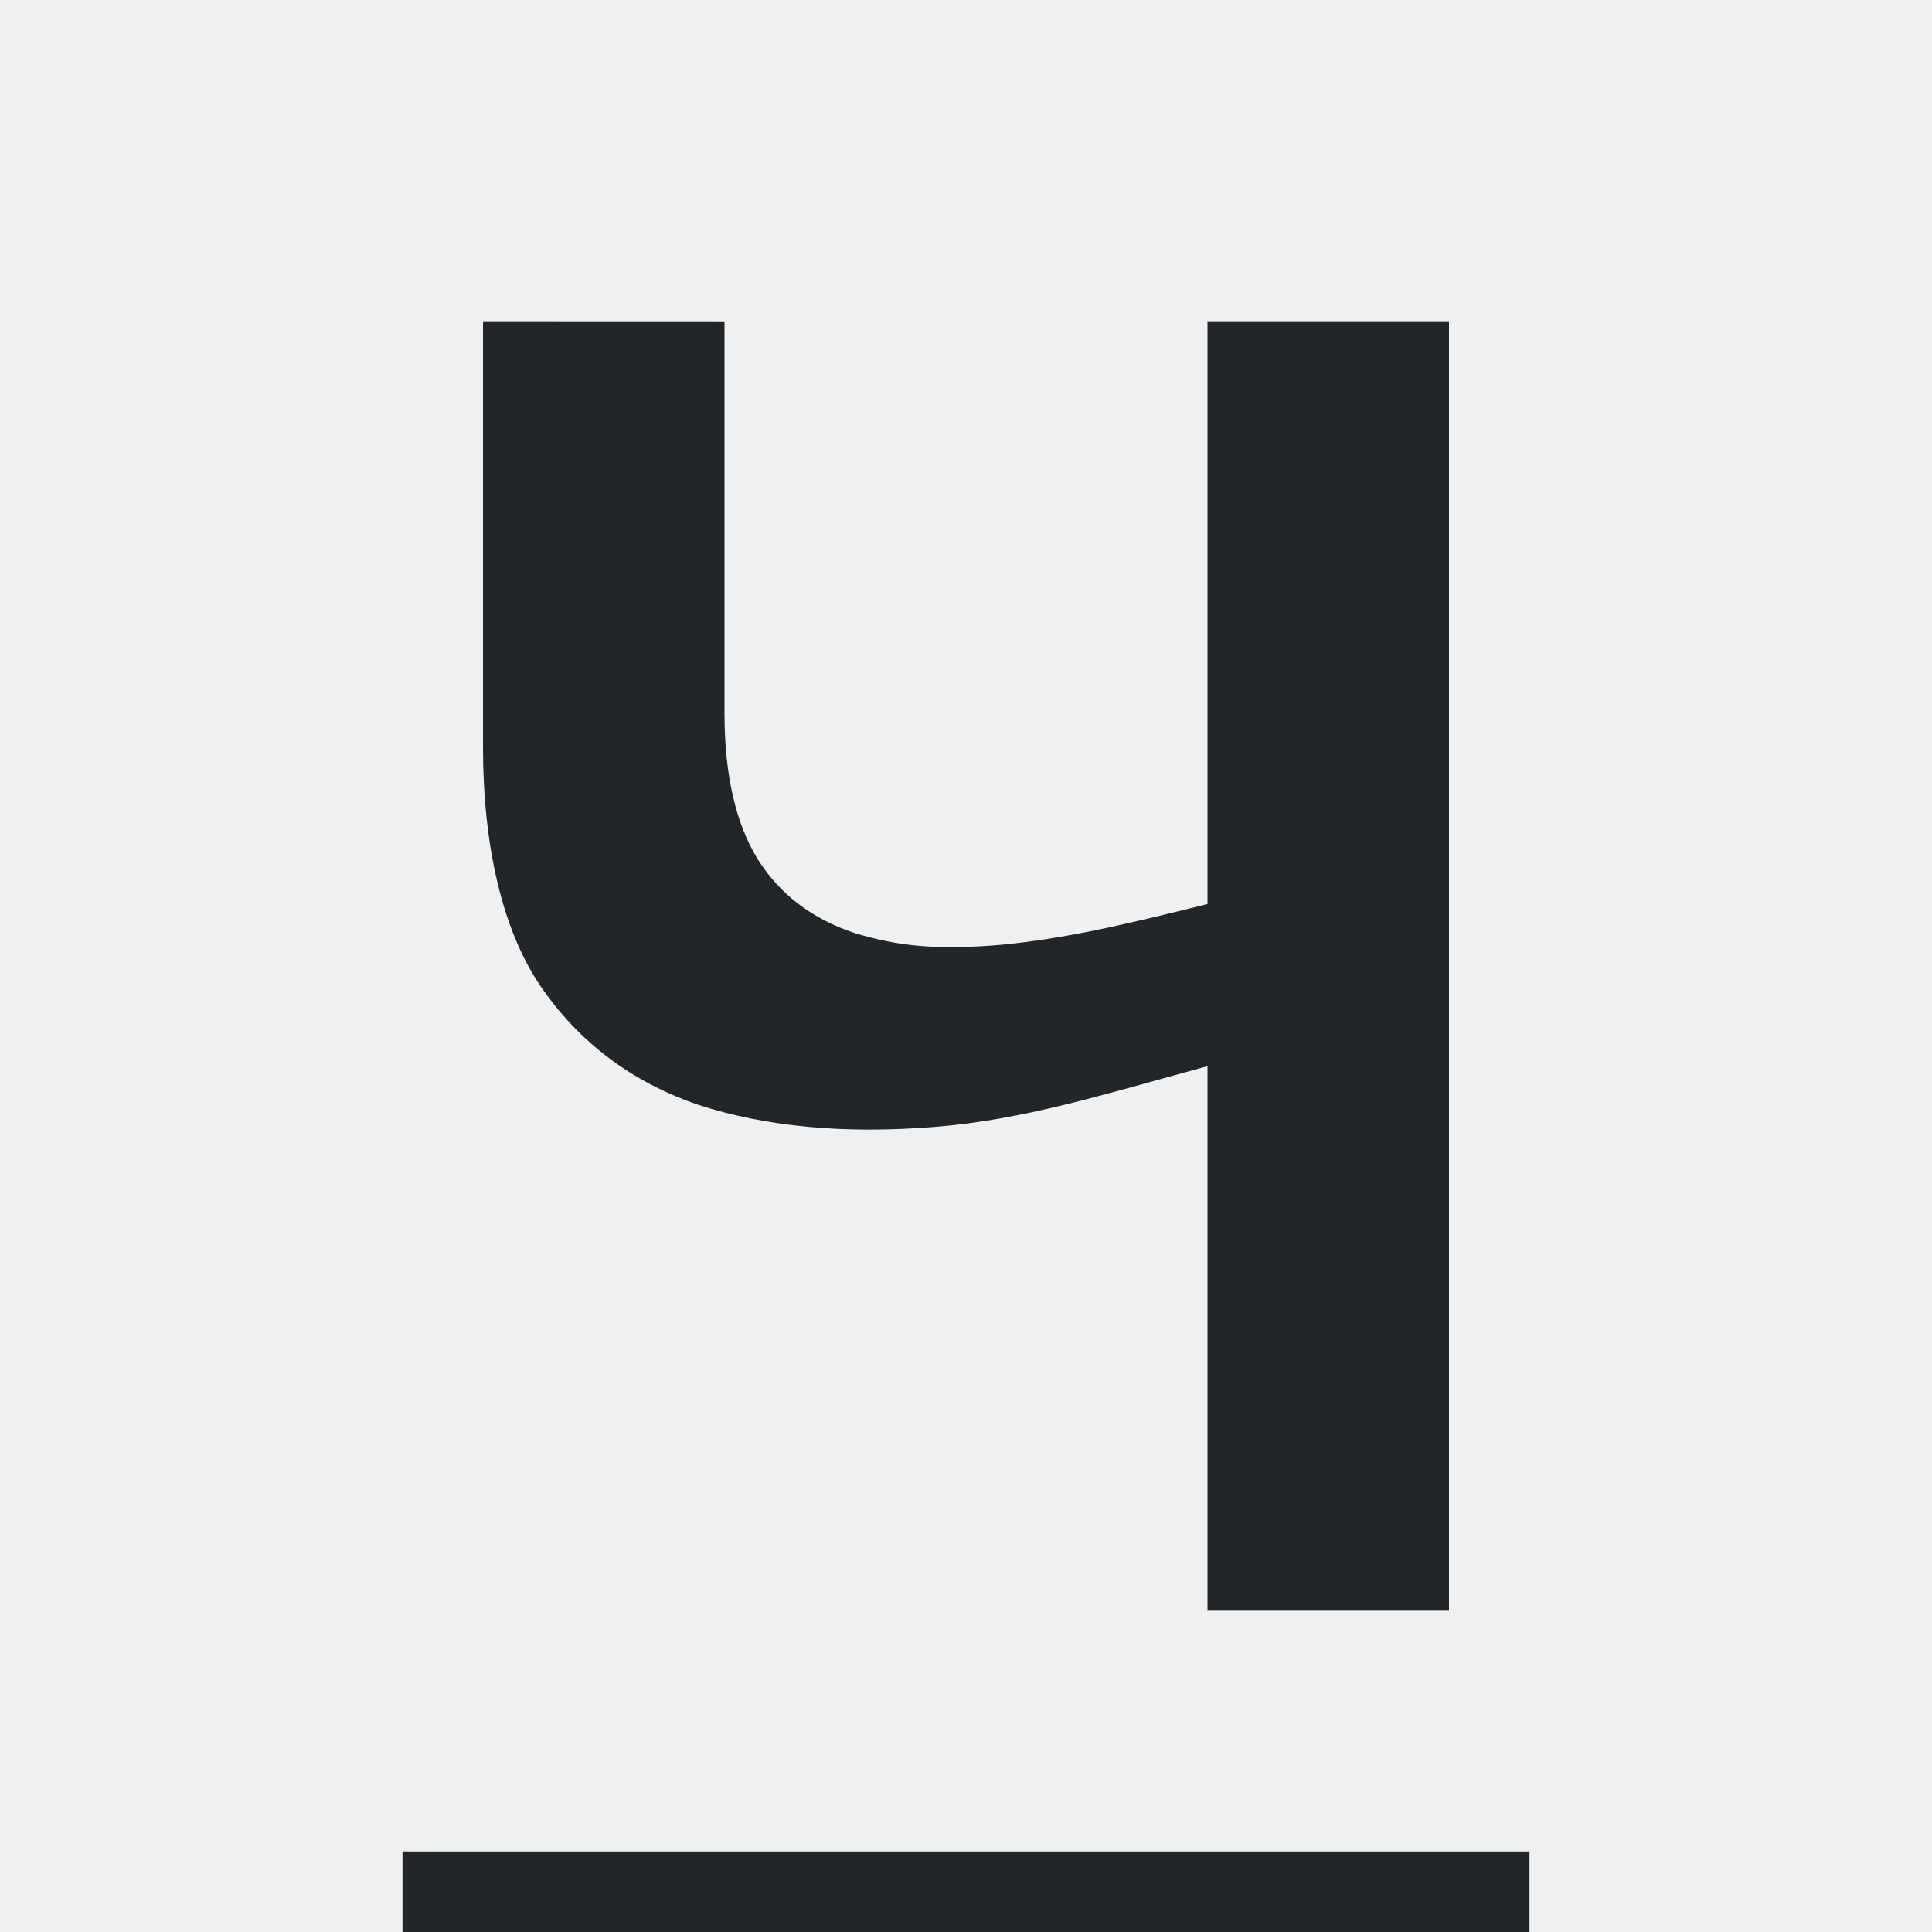
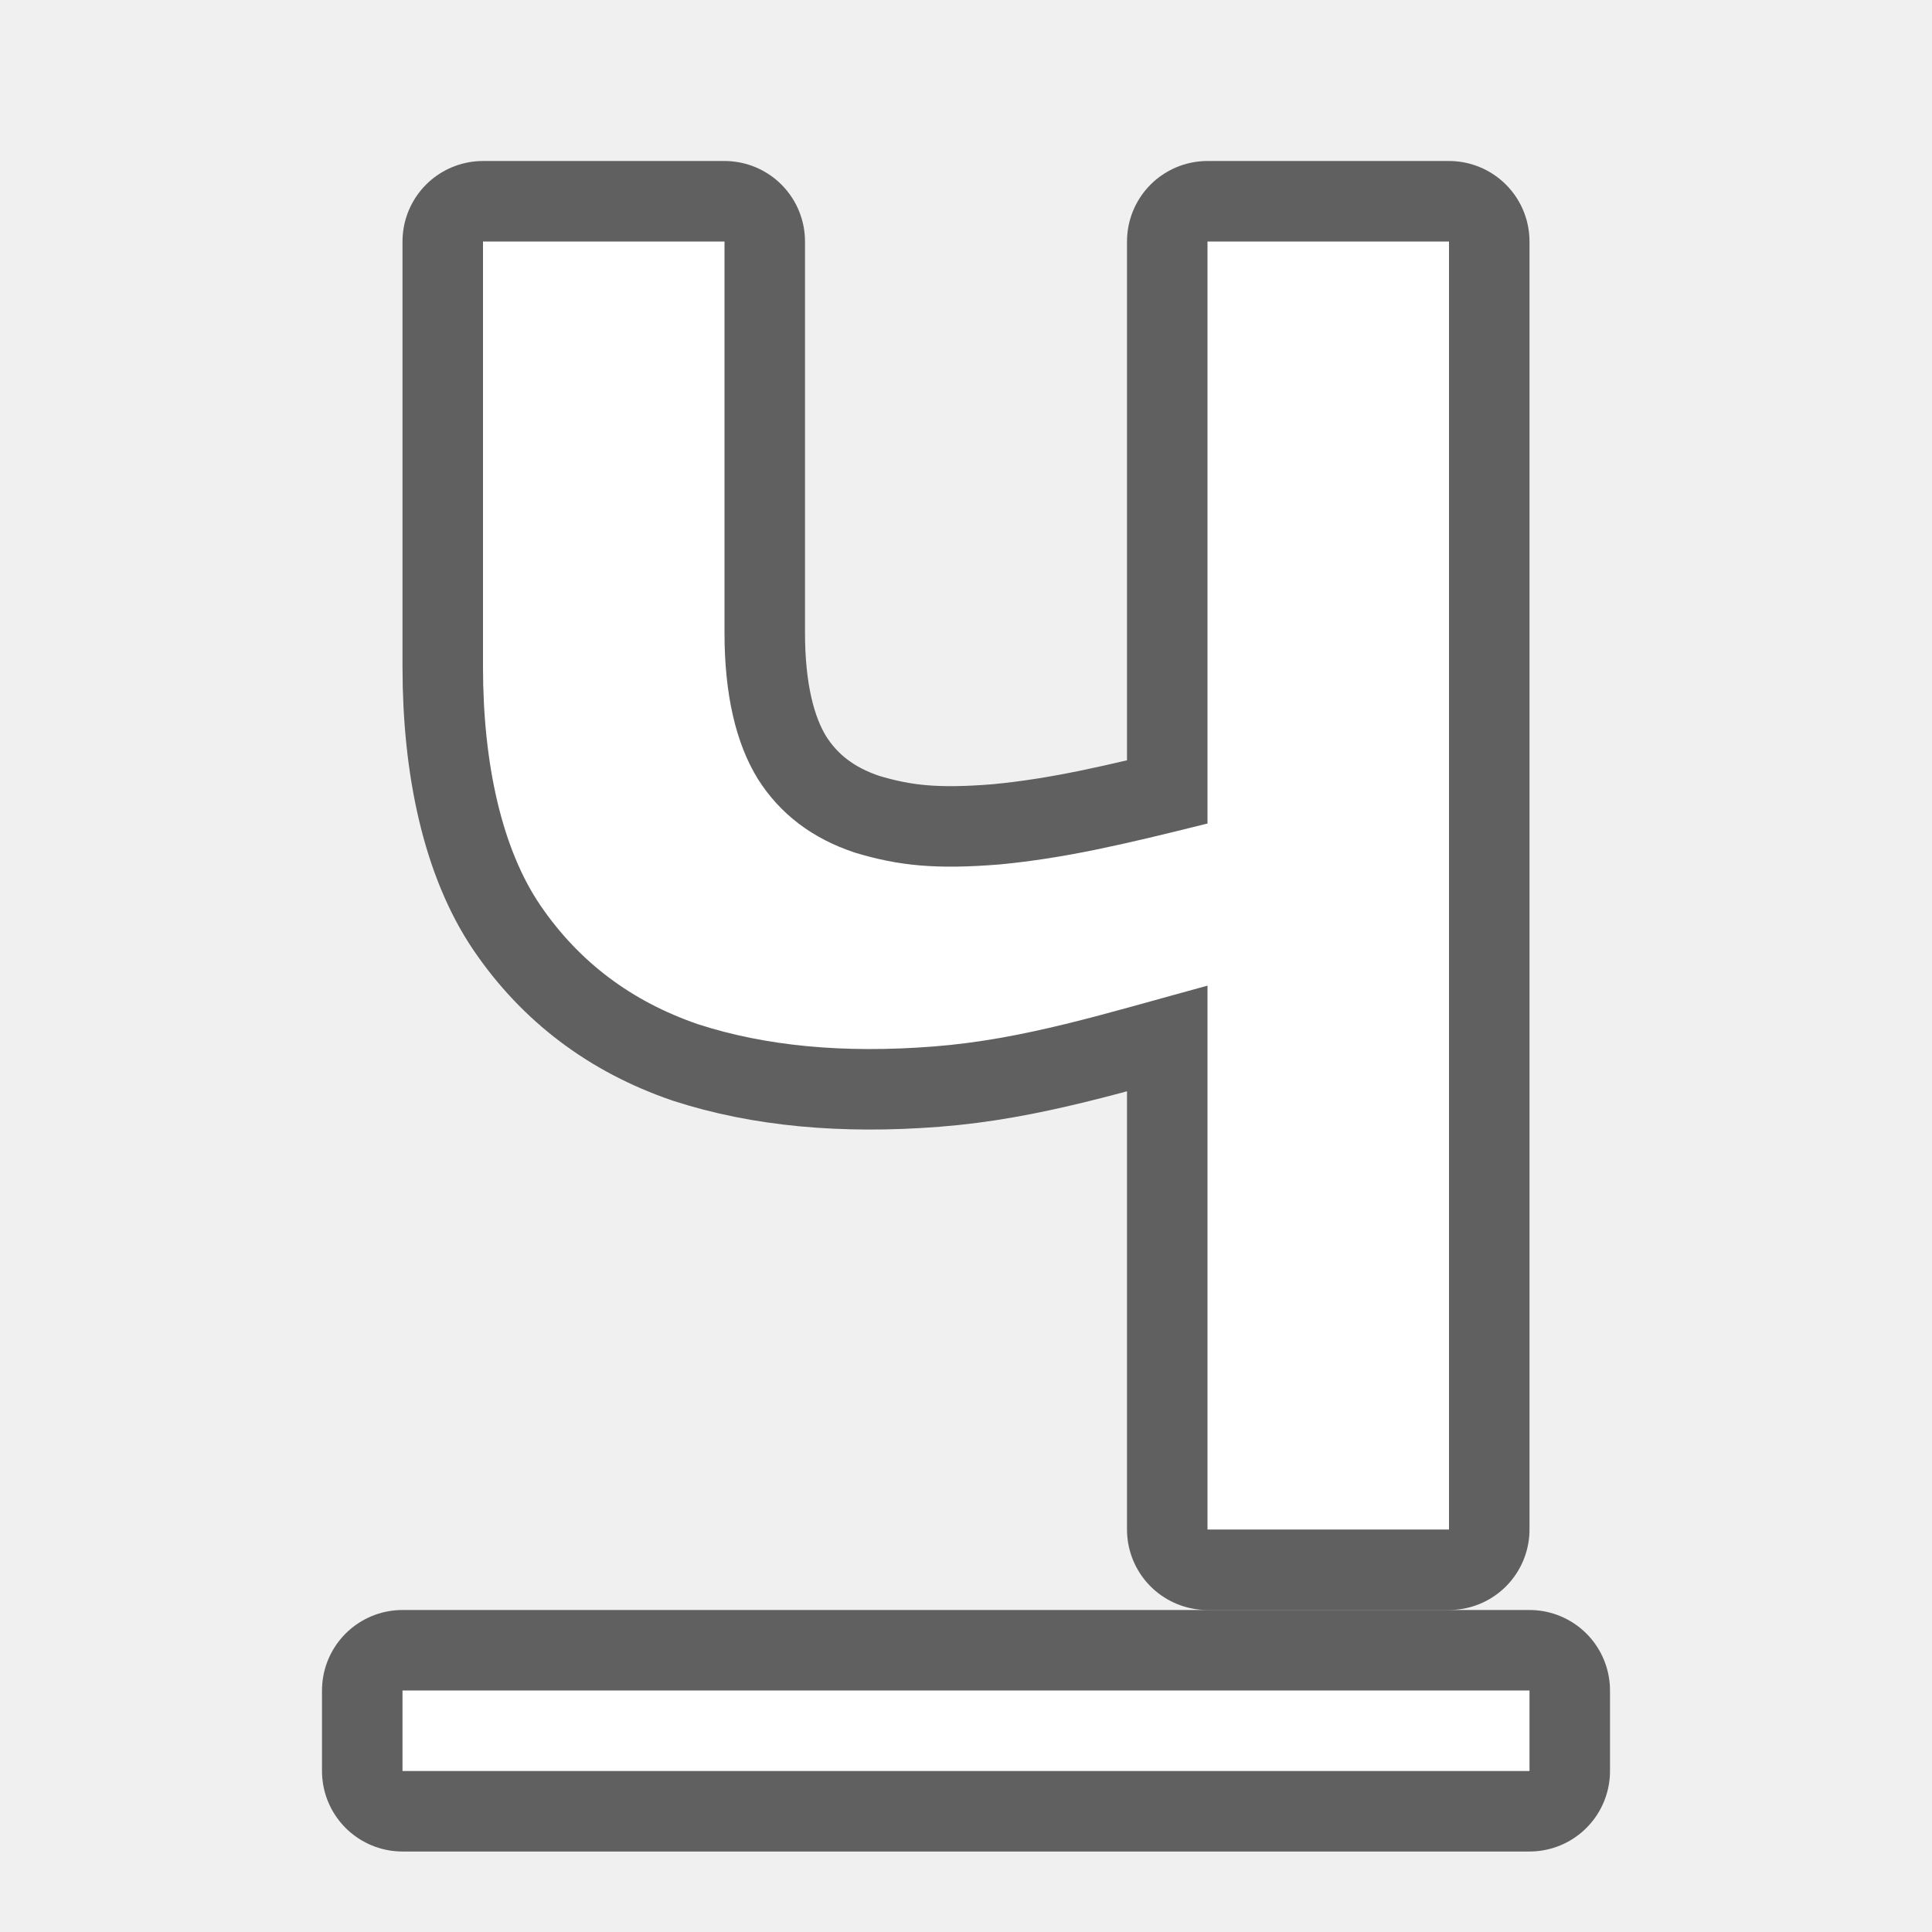
- <svg xmlns="http://www.w3.org/2000/svg" viewBox="0 0 24 24">
-   <path d="m6 4v5.285c0 1.211.238 2.267.715 2.965.477.698 1.129 1.189 1.955 1.473.837.273 1.811.365 2.924.277 1.123-.087 2.124-.407 3.406-.756v6.756h3v-16h-3v7.23c-1.049.262-1.773.431-2.578.508-.795.065-1.26.017-1.801-.146-.53-.175-.932-.48-1.207-.916-.275-.447-.414-1.053-.414-1.816v-4.859zm-1 19v1h14v-1z" fill="#232629" />
+ <svg xmlns="http://www.w3.org/2000/svg" viewBox="0 0 24 24" version="1.1" id="svg4">
+   <defs id="defs8" />
+   <path id="path823" d="M 6,3 V 8.285 C 6,9.496 6.238,10.552 6.715,11.25 7.192,11.948 7.843,12.439 8.67,12.723 9.507,12.995 10.481,13.087 11.594,13 12.717,12.913 13.718,12.593 15,12.244 V 19 h 3 V 3 h -3 v 7.23 c -1.049,0.262 -1.773,0.431 -2.578,0.508 -0.795,0.065 -1.26,0.017 -1.801,-0.146 C 10.091,10.417 9.69,10.112 9.414,9.676 9.139,9.229 9,8.623 9,7.859 V 3 Z" style="opacity:0.6;fill:#000000;stroke:#000000;stroke-width:2;stroke-linejoin:round;stroke-miterlimit:4;stroke-dasharray:none" />
+   <path id="path825" d="m 5,21 v 1 h 14 v -1 z" style="opacity:0.6;fill:#000000;stroke:#000000;stroke-width:2;stroke-linejoin:round;stroke-miterlimit:4;stroke-dasharray:none" />
+   <path d="M 6,3 V 8.285 C 6,9.496 6.238,10.552 6.715,11.25 7.192,11.948 7.843,12.439 8.67,12.723 9.507,12.995 10.481,13.087 11.594,13 12.717,12.913 13.718,12.593 15,12.244 V 19 h 3 V 3 h -3 v 7.23 c -1.049,0.262 -1.773,0.431 -2.578,0.508 -0.795,0.065 -1.26,0.017 -1.801,-0.146 C 10.091,10.417 9.69,10.112 9.414,9.676 9.139,9.229 9,8.623 9,7.859 V 3 Z" id="path819" style="fill:#ffffff" />
+   <path d="m 5,21 v 1 h 14 v -1 z" id="path2" style="fill:#ffffff" />
</svg>
